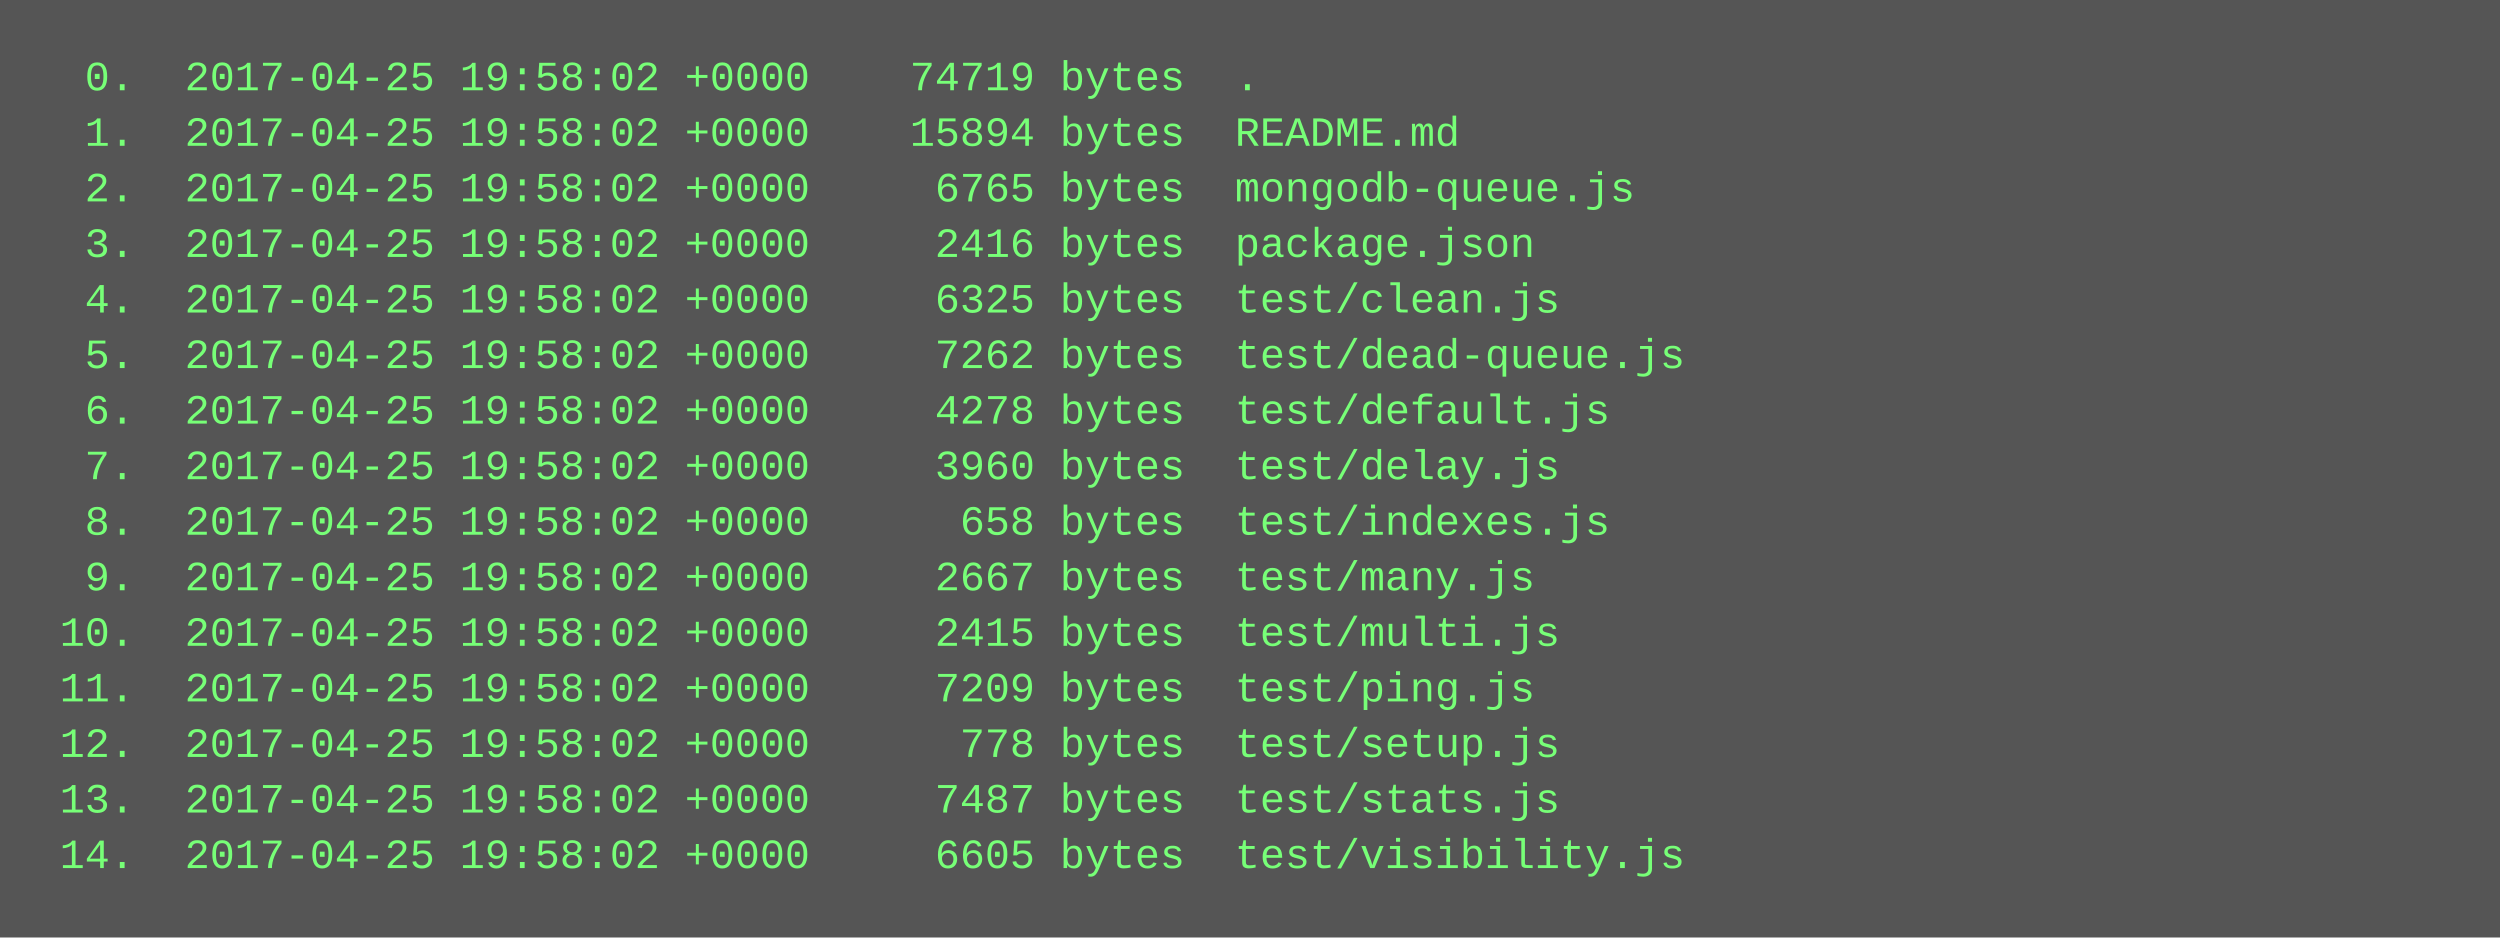
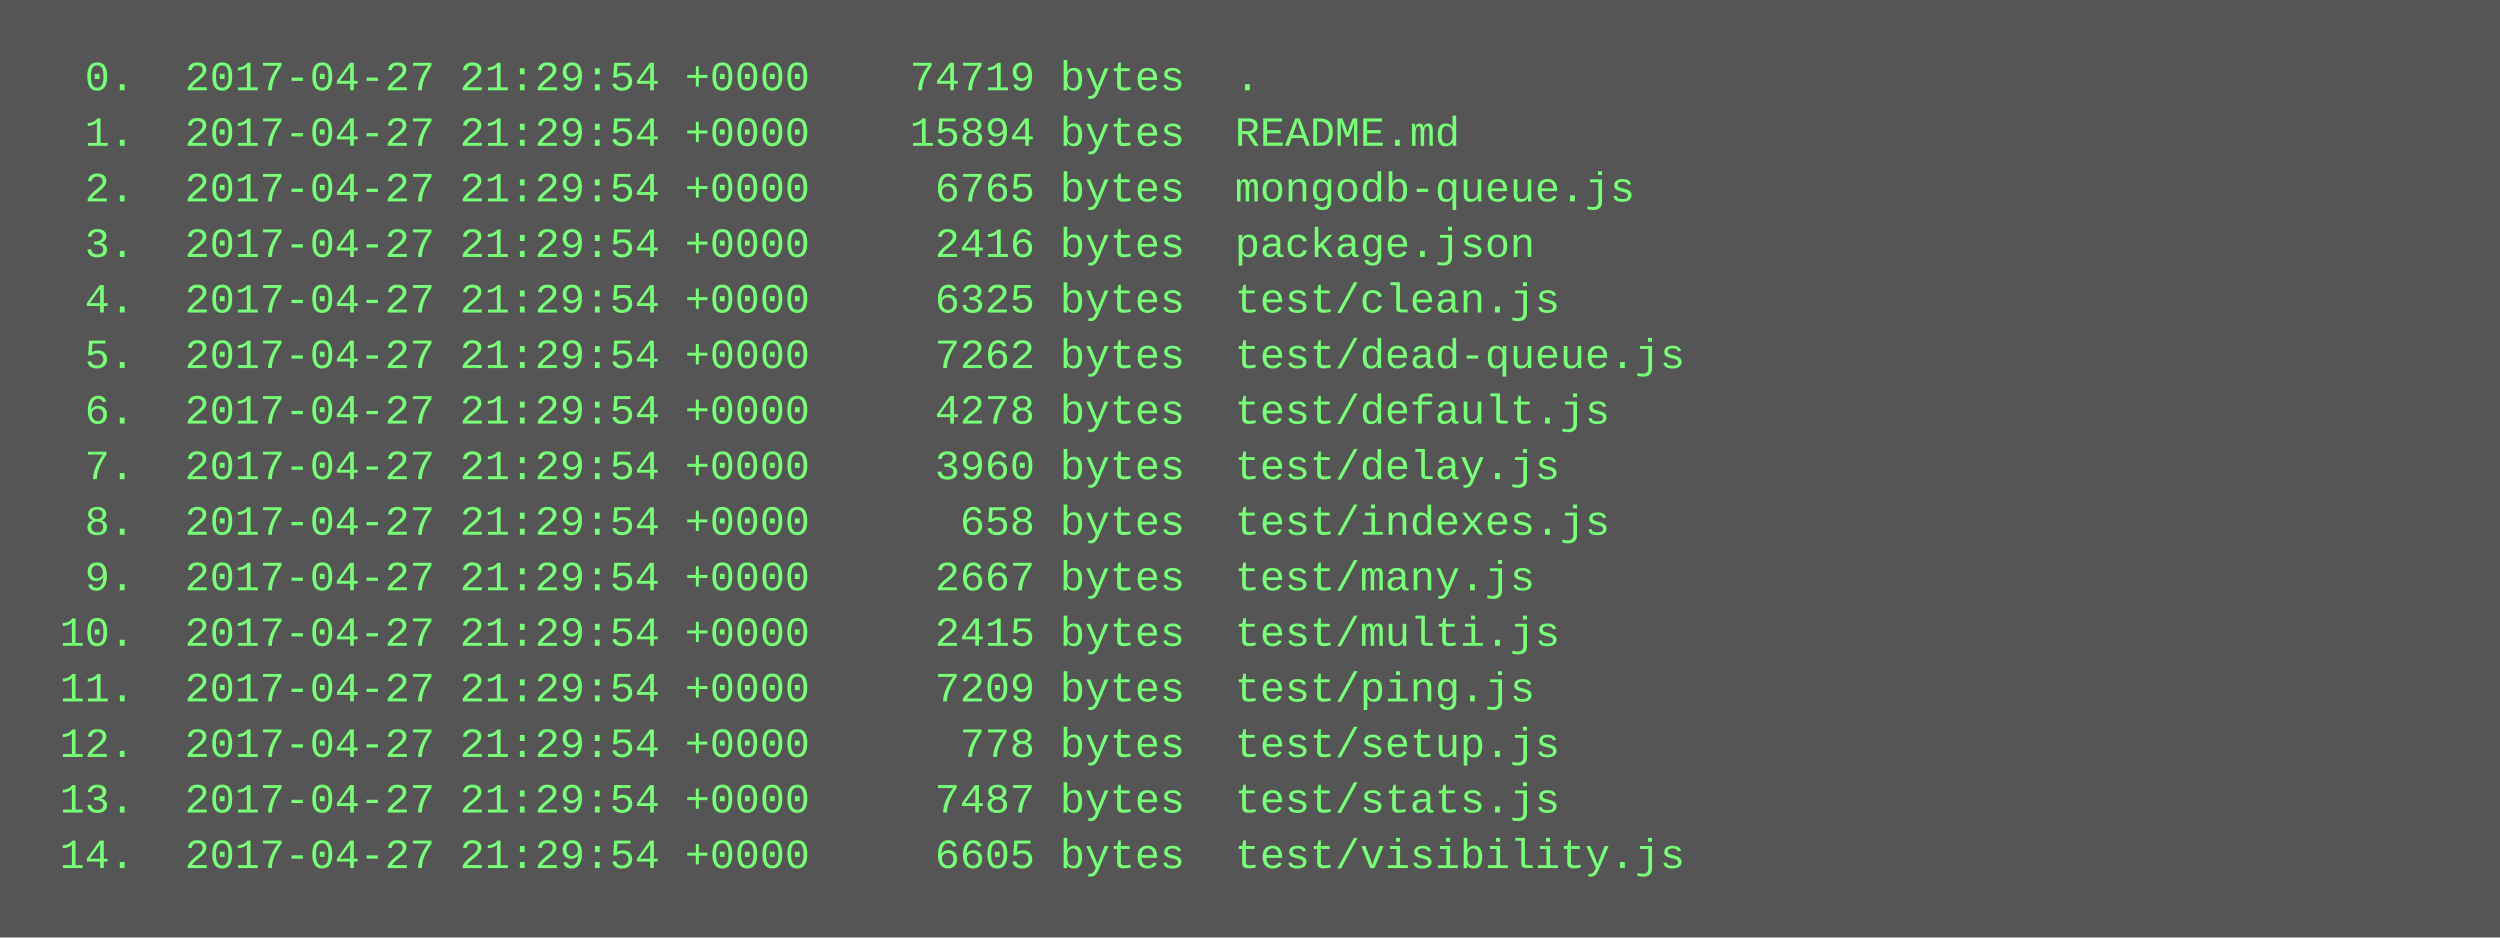
<svg xmlns="http://www.w3.org/2000/svg" height="270" width="720">
  <rect height="270" fill="#555" width="720" />
  <text fill="#7f7" font-family="Courier New" font-size="12" xml:space="preserve">
-     <tspan x="10" y="26">  0.  2017-04-25 19:58:02 +0000    74719 bytes  .</tspan>
-     <tspan x="10" y="42">  1.  2017-04-25 19:58:02 +0000    15894 bytes  README.md</tspan>
-     <tspan x="10" y="58">  2.  2017-04-25 19:58:02 +0000     6765 bytes  mongodb-queue.js</tspan>
-     <tspan x="10" y="74">  3.  2017-04-25 19:58:02 +0000     2416 bytes  package.json</tspan>
-     <tspan x="10" y="90">  4.  2017-04-25 19:58:02 +0000     6325 bytes  test/clean.js</tspan>
-     <tspan x="10" y="106">  5.  2017-04-25 19:58:02 +0000     7262 bytes  test/dead-queue.js</tspan>
-     <tspan x="10" y="122">  6.  2017-04-25 19:58:02 +0000     4278 bytes  test/default.js</tspan>
-     <tspan x="10" y="138">  7.  2017-04-25 19:58:02 +0000     3960 bytes  test/delay.js</tspan>
-     <tspan x="10" y="154">  8.  2017-04-25 19:58:02 +0000      658 bytes  test/indexes.js</tspan>
-     <tspan x="10" y="170">  9.  2017-04-25 19:58:02 +0000     2667 bytes  test/many.js</tspan>
-     <tspan x="10" y="186"> 10.  2017-04-25 19:58:02 +0000     2415 bytes  test/multi.js</tspan>
-     <tspan x="10" y="202"> 11.  2017-04-25 19:58:02 +0000     7209 bytes  test/ping.js</tspan>
-     <tspan x="10" y="218"> 12.  2017-04-25 19:58:02 +0000      778 bytes  test/setup.js</tspan>
-     <tspan x="10" y="234"> 13.  2017-04-25 19:58:02 +0000     7487 bytes  test/stats.js</tspan>
-     <tspan x="10" y="250"> 14.  2017-04-25 19:58:02 +0000     6605 bytes  test/visibility.js</tspan>
+     <tspan x="10" y="26">  0.  2017-04-27 21:29:54 +0000    74719 bytes  .</tspan>
+     <tspan x="10" y="42">  1.  2017-04-27 21:29:54 +0000    15894 bytes  README.md</tspan>
+     <tspan x="10" y="58">  2.  2017-04-27 21:29:54 +0000     6765 bytes  mongodb-queue.js</tspan>
+     <tspan x="10" y="74">  3.  2017-04-27 21:29:54 +0000     2416 bytes  package.json</tspan>
+     <tspan x="10" y="90">  4.  2017-04-27 21:29:54 +0000     6325 bytes  test/clean.js</tspan>
+     <tspan x="10" y="106">  5.  2017-04-27 21:29:54 +0000     7262 bytes  test/dead-queue.js</tspan>
+     <tspan x="10" y="122">  6.  2017-04-27 21:29:54 +0000     4278 bytes  test/default.js</tspan>
+     <tspan x="10" y="138">  7.  2017-04-27 21:29:54 +0000     3960 bytes  test/delay.js</tspan>
+     <tspan x="10" y="154">  8.  2017-04-27 21:29:54 +0000      658 bytes  test/indexes.js</tspan>
+     <tspan x="10" y="170">  9.  2017-04-27 21:29:54 +0000     2667 bytes  test/many.js</tspan>
+     <tspan x="10" y="186"> 10.  2017-04-27 21:29:54 +0000     2415 bytes  test/multi.js</tspan>
+     <tspan x="10" y="202"> 11.  2017-04-27 21:29:54 +0000     7209 bytes  test/ping.js</tspan>
+     <tspan x="10" y="218"> 12.  2017-04-27 21:29:54 +0000      778 bytes  test/setup.js</tspan>
+     <tspan x="10" y="234"> 13.  2017-04-27 21:29:54 +0000     7487 bytes  test/stats.js</tspan>
+     <tspan x="10" y="250"> 14.  2017-04-27 21:29:54 +0000     6605 bytes  test/visibility.js</tspan>
  </text>
</svg>
